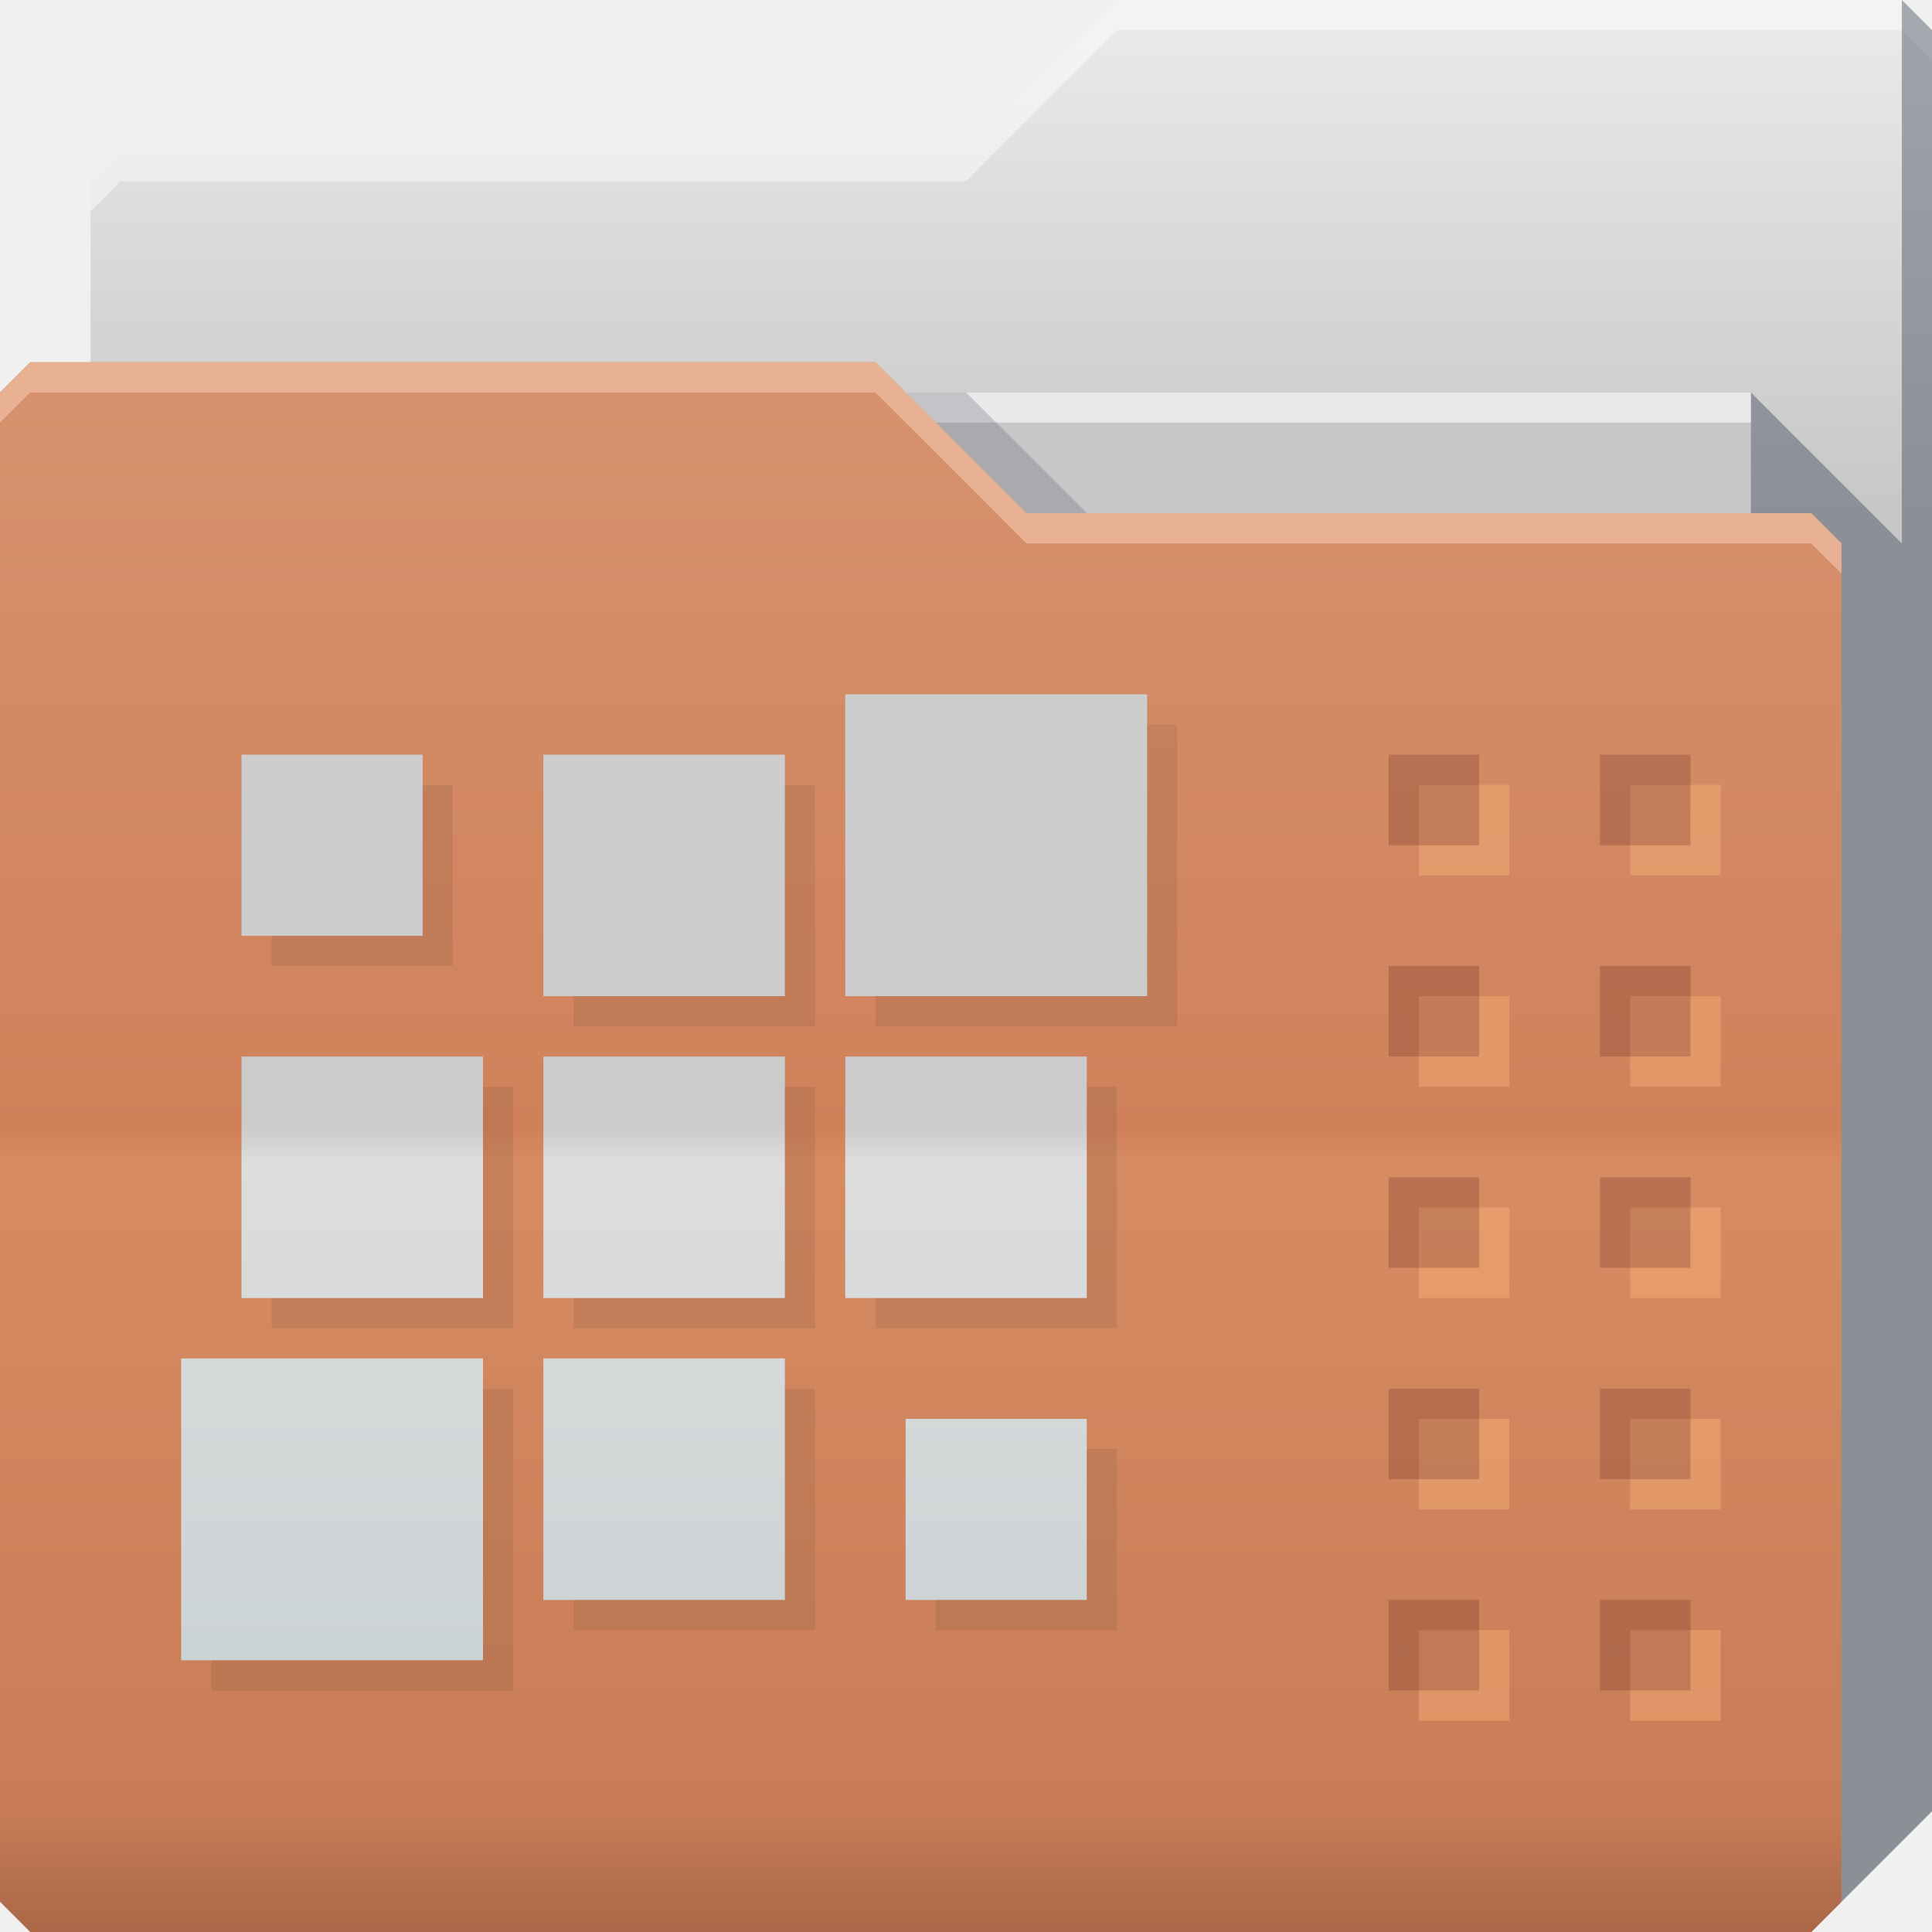
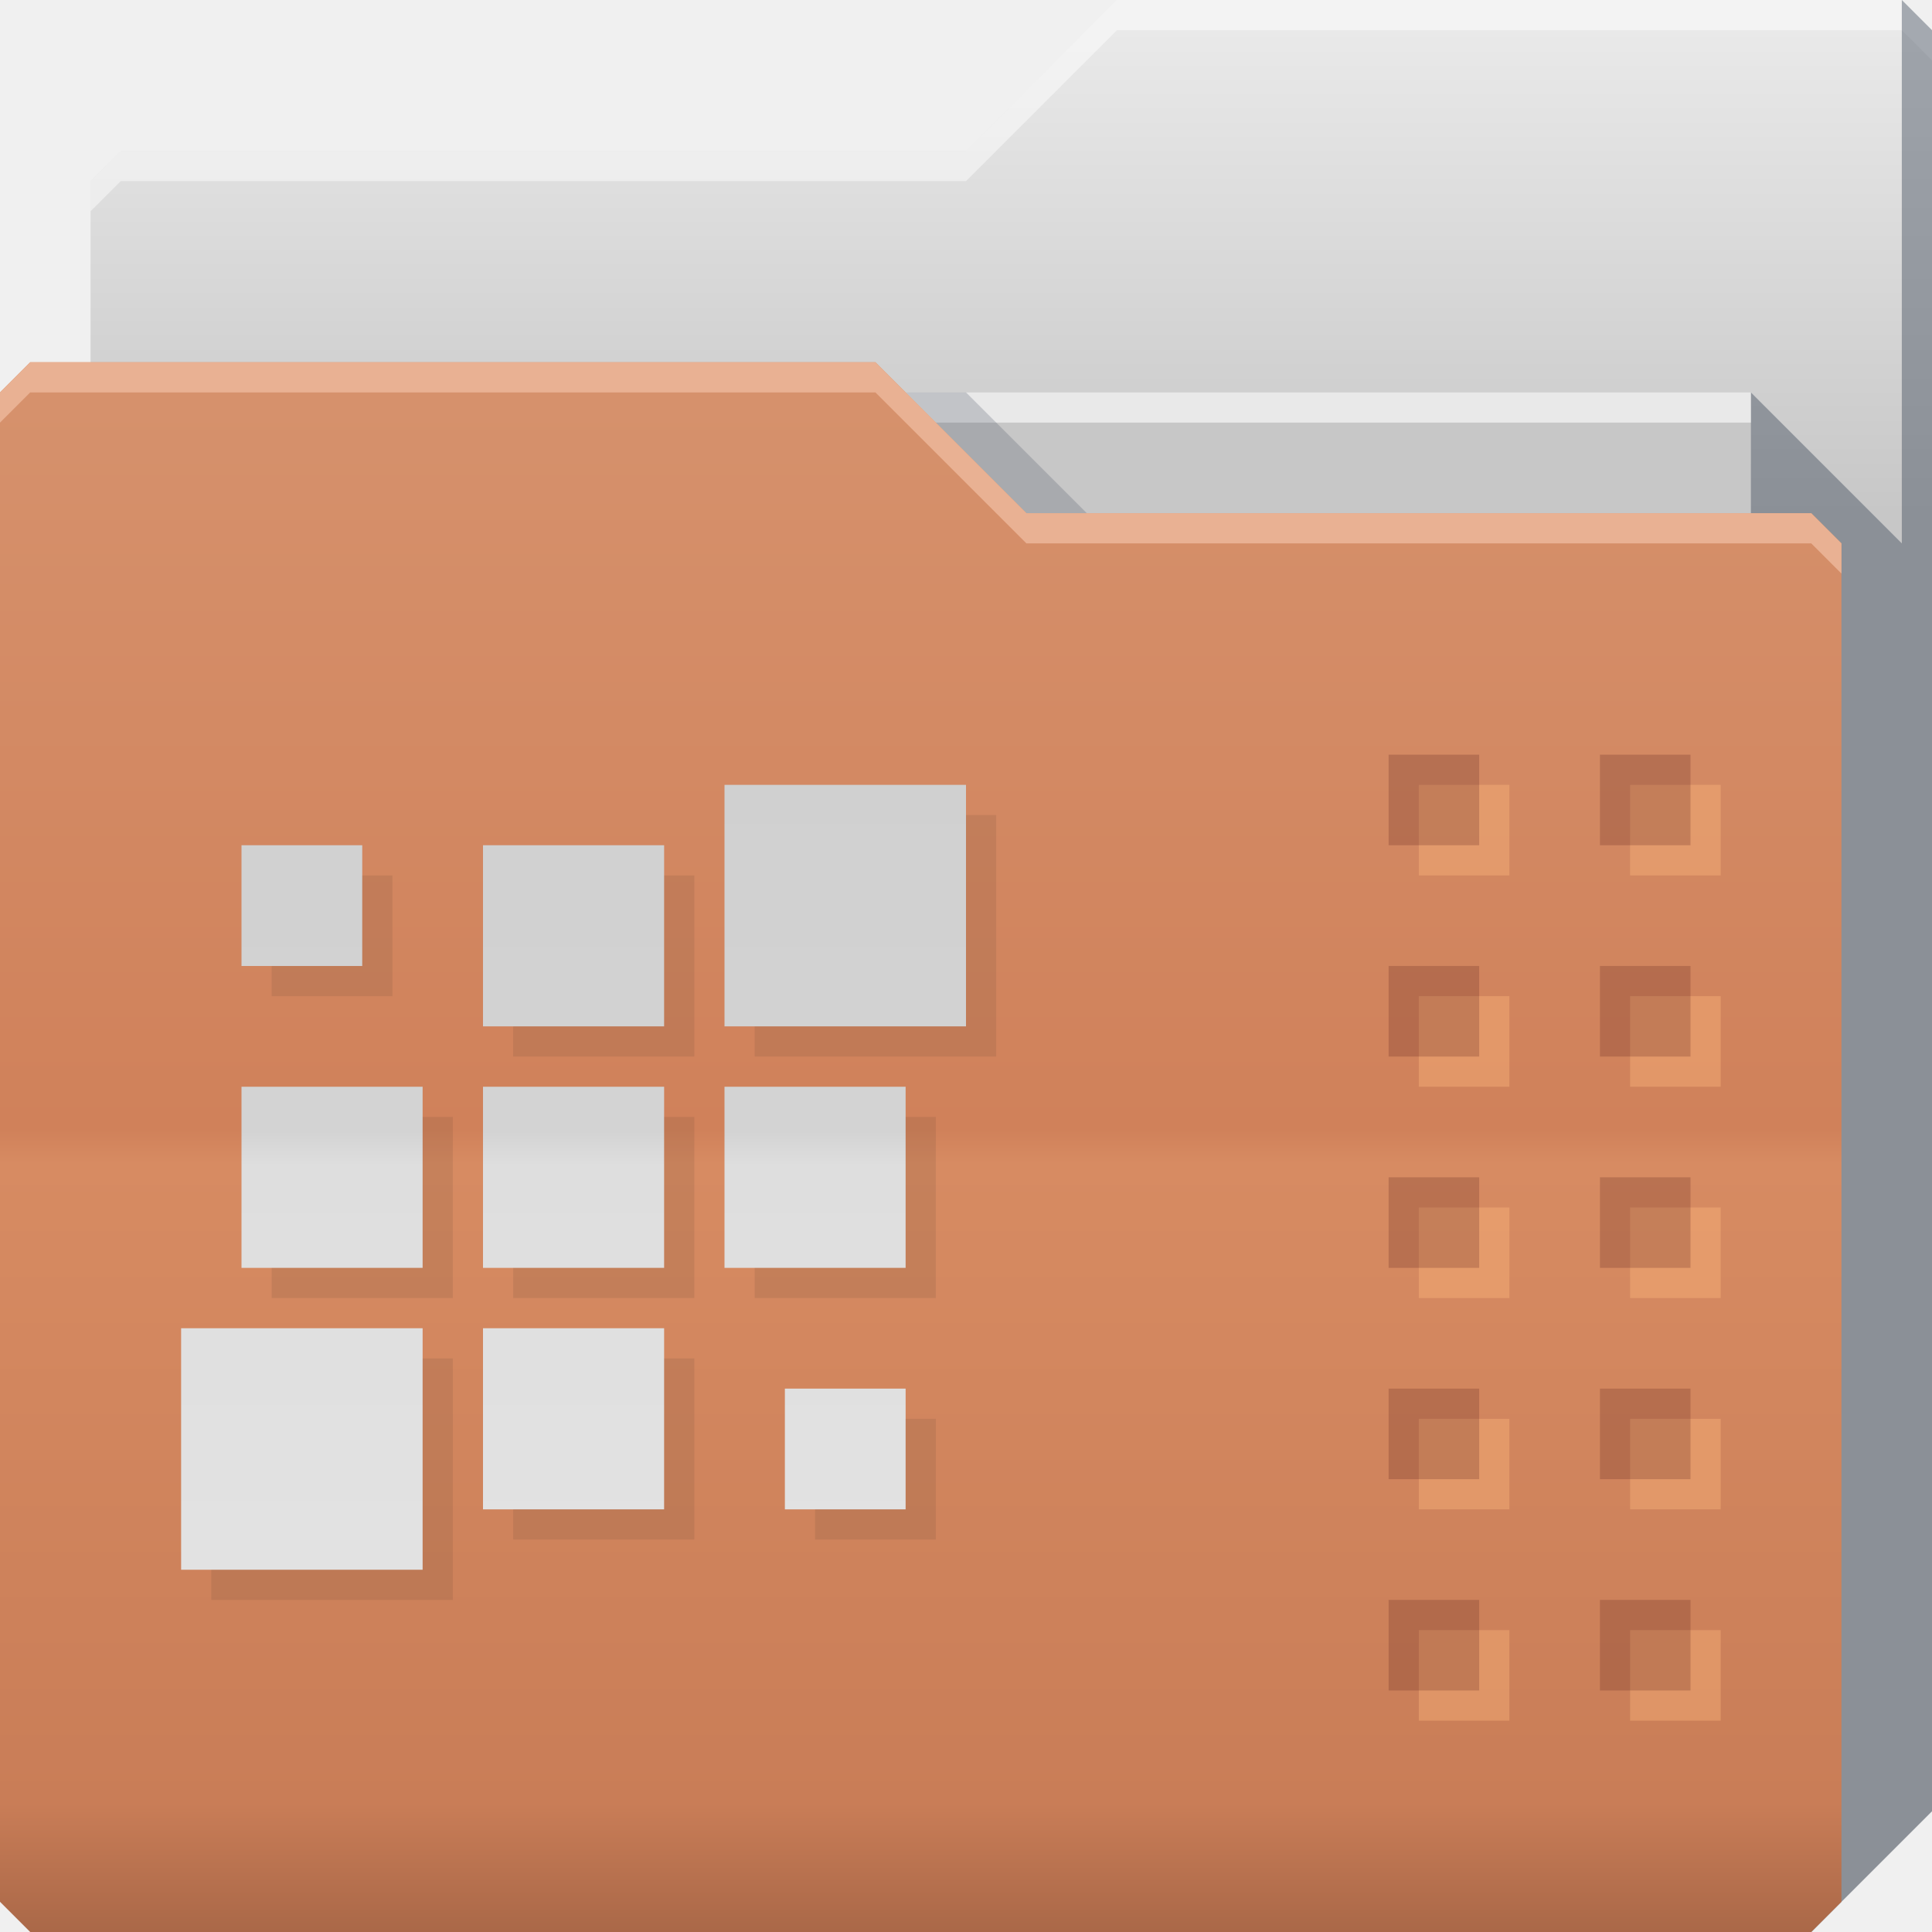
<svg xmlns="http://www.w3.org/2000/svg" xmlns:xlink="http://www.w3.org/1999/xlink" id="svg13094" height="64" width="64" version="1.1">
  <defs id="defs11">
-     <linearGradient id="linearGradient3841-4">
-       <stop style="stop-color:#a17c48;stop-opacity:1;" offset="0" id="stop3843-9" />
-       <stop style="stop-color:#be965e;stop-opacity:1;" offset="1" id="stop3845-3" />
-     </linearGradient>
-     <linearGradient xlink:href="#linearGradient3969" id="linearGradient3918-4" gradientUnits="userSpaceOnUse" x1="29.875" y1="64.082" x2="29.875" y2="12.082" />
-     <linearGradient id="linearGradient3969">
-       <stop style="stop-color:#b3915e;stop-opacity:1;" offset="0" id="stop3971" />
-       <stop id="stop3977" offset="0.082" style="stop-color:#caa36b;stop-opacity:1;" />
-       <stop style="stop-color:#d0a973;stop-opacity:1;" offset="0.49" id="stop3979" />
-       <stop id="stop3981" offset="0.511" style="stop-color:#c9a16b;stop-opacity:1;" />
-       <stop style="stop-color:#c79e65;stop-opacity:1;" offset="1" id="stop3973" />
-     </linearGradient>
-     <linearGradient y2="32.976" x2="77.278" y1="48.976" x1="77.278" gradientTransform="translate(-33.625,-31.89412)" gradientUnits="userSpaceOnUse" id="linearGradient3100" xlink:href="#linearGradient3841-4" />
-     <linearGradient xlink:href="#linearGradient4069" id="linearGradient3950-5" gradientUnits="userSpaceOnUse" x1="21.296" y1="64" x2="21.296" y2="12" />
-     <linearGradient id="linearGradient4069">
-       <stop offset="0" style="stop-color:#aab7bc;stop-opacity:1" id="stop4071" />
-       <stop id="stop4073" style="stop-color:#c5cfd2;stop-opacity:1" offset="0.057" />
-       <stop offset="0.491" style="stop-color:#dae1e1;stop-opacity:1" id="stop4075" />
-       <stop offset="0.513" style="stop-color:#c2d0d4;stop-opacity:1" id="stop4077" />
-       <stop offset="1" style="stop-color:#c8d3d7;stop-opacity:1" id="stop4079" />
-     </linearGradient>
-     <linearGradient xlink:href="#linearGradient3976" id="linearGradient3918-7-0" gradientUnits="userSpaceOnUse" x1="29.875" y1="64.082" x2="29.875" y2="12.082" />
-     <linearGradient id="linearGradient3976">
-       <stop id="stop3978" offset="0" style="stop-color:#4572a6;stop-opacity:1;" />
-       <stop style="stop-color:#5486be;stop-opacity:1;" offset="0.082" id="stop3980" />
-       <stop id="stop3982" offset="0.49" style="stop-color:#5f92cc;stop-opacity:1;" />
-       <stop style="stop-color:#5486be;stop-opacity:1;" offset="0.511" id="stop3984" />
-       <stop id="stop3986" offset="1" style="stop-color:#568cc9;stop-opacity:1" />
-     </linearGradient>
-     <linearGradient id="linearGradient3988">
-       <stop id="stop3990" offset="0" style="stop-color:#476d9b;stop-opacity:1;" />
-       <stop id="stop3992" offset="1" style="stop-color:#4a7cba;stop-opacity:1" />
-     </linearGradient>
-     <linearGradient y2="32.976" x2="77.278" y1="48.976" x1="77.278" gradientTransform="translate(-33.625,-31.89412)" gradientUnits="userSpaceOnUse" id="linearGradient4506" xlink:href="#linearGradient3988" />
-     <linearGradient id="linearGradient4069-4">
-       <stop offset="0" style="stop-color:#aab7bc;stop-opacity:1" id="stop4071-7" />
-       <stop id="stop4073-6" style="stop-color:#c5cfd2;stop-opacity:1" offset="0.057" />
-       <stop offset="0.491" style="stop-color:#dae1e1;stop-opacity:1" id="stop4075-1" />
-       <stop offset="0.513" style="stop-color:#c2d0d4;stop-opacity:1" id="stop4077-1" />
-       <stop offset="1" style="stop-color:#c8d3d7;stop-opacity:1" id="stop4079-2" />
-     </linearGradient>
-     <linearGradient y2="32.976" x2="77.278" y1="48.976" x1="77.278" gradientTransform="translate(-33,-31.9764)" gradientUnits="userSpaceOnUse" id="linearGradient3977" xlink:href="#linearGradient3841-4-7" />
    <linearGradient id="linearGradient3841-4-7">
      <stop style="stop-color:#c7c7c7;stop-opacity:1" offset="0" id="stop3843-9-7" />
      <stop style="stop-color:#e9e9e9;stop-opacity:1" offset="1" id="stop3845-3-9" />
    </linearGradient>
    <linearGradient xlink:href="#linearGradient3815" id="linearGradient3918" gradientUnits="userSpaceOnUse" x1="29.875" y1="64.082" x2="29.875" y2="12.082" />
    <linearGradient id="linearGradient3815">
      <stop id="stop3817" offset="0" style="stop-color:#aa6848;stop-opacity:1" />
      <stop style="stop-color:#c97d57;stop-opacity:1" offset="0.082" id="stop3819" />
      <stop id="stop3821" offset="0.49" style="stop-color:#d78b62;stop-opacity:1" />
      <stop style="stop-color:#d0815a;stop-opacity:1" offset="0.511" id="stop3823" />
      <stop id="stop3825" offset="1" style="stop-color:#d6926d;stop-opacity:1;" />
    </linearGradient>
-     <linearGradient xlink:href="#linearGradient4069-9" id="linearGradient3950-5-8" gradientUnits="userSpaceOnUse" x1="21.296" y1="64" x2="21.296" y2="12" gradientTransform="translate(-0.625,0.082283)" />
-     <linearGradient id="linearGradient4069-9">
-       <stop offset="0" style="stop-color:#b3b3b3;stop-opacity:1" id="stop4071-5" />
-       <stop id="stop4073-6-3" style="stop-color:#c5cfd2;stop-opacity:1" offset="0.057" />
-       <stop offset="0.491" style="stop-color:#dddddd;stop-opacity:1" id="stop4075-0" />
-       <stop offset="0.513" style="stop-color:#cbcbcb;stop-opacity:1" id="stop4077-4" />
-       <stop offset="1" style="stop-color:#cfcfcf;stop-opacity:1" id="stop4079-8" />
+     <linearGradient y2="32.976" x2="77.278" y1="48.976" x1="77.278" gradientTransform="translate(-33.625,-31.89412)" gradientUnits="userSpaceOnUse" id="linearGradient4159" xlink:href="#linearGradient3841-4-7" />
+     <linearGradient y2="32.976" x2="77.278" y1="48.976" x1="77.278" gradientTransform="translate(-33.625,-31.89412)" gradientUnits="userSpaceOnUse" id="linearGradient4159-7" xlink:href="#linearGradient3841-4-7-7" />
+     <linearGradient id="linearGradient3841-4-7-7">
+       <stop style="stop-color:#b7b7b7;stop-opacity:1" offset="0" id="stop3843-9-7-6" />
+       <stop style="stop-color:#d1d1d1;stop-opacity:1" offset="1" id="stop3845-3-9-3" />
    </linearGradient>
-     <linearGradient y2="32.976" x2="77.278" y1="48.976" x1="77.278" gradientTransform="translate(-33.625,-31.89412)" gradientUnits="userSpaceOnUse" id="linearGradient4159" xlink:href="#linearGradient3841-4-7" />
-     <linearGradient xlink:href="#linearGradient4069-9-4" id="linearGradient3950-5-8-8" gradientUnits="userSpaceOnUse" x1="21.296" y1="64" x2="21.296" y2="12" gradientTransform="translate(-0.625,0.082283)" />
-     <linearGradient id="linearGradient4069-9-4">
-       <stop offset="0" style="stop-color:#b3b3b3;stop-opacity:1" id="stop4071-5-7" />
-       <stop id="stop4073-6-3-4" style="stop-color:#c5cfd2;stop-opacity:1" offset="0.057" />
-       <stop offset="0.491" style="stop-color:#dddddd;stop-opacity:1" id="stop4075-0-9" />
-       <stop offset="0.513" style="stop-color:#cbcbcb;stop-opacity:1" id="stop4077-4-2" />
-       <stop offset="1" style="stop-color:#cfcfcf;stop-opacity:1" id="stop4079-8-3" />
+     <linearGradient id="linearGradient3051-9-3">
+       <stop id="stop3053-6-2" style="stop-color:#cdcdcd;stop-opacity:1;" offset="0" />
+       <stop id="stop3059-3-6" style="stop-color:#d3d3d3;stop-opacity:1;" offset="0.48" />
+       <stop id="stop3061-4-2" style="stop-color:#dedede;stop-opacity:1;" offset="0.502" />
+       <stop id="stop3055-6-9" style="stop-color:#e6e6e6;stop-opacity:1;" offset="1" />
    </linearGradient>
-     <linearGradient y2="12" x2="21.296" y1="64" x1="21.296" gradientTransform="translate(-5,-41)" gradientUnits="userSpaceOnUse" id="linearGradient3135" xlink:href="#linearGradient4069-9-4" />
+     <linearGradient y2="71.082" x2="18.313" y1="8.313" x1="18.313" gradientTransform="matrix(0.8125001,0,0,0.8125001,1.007812,6.327921)" gradientUnits="userSpaceOnUse" id="linearGradient3976-5" xlink:href="#linearGradient3051-9-3" />
  </defs>
  <g id="g3043" transform="translate(-0.6250001,0.08228278)" />
  <g id="g3045" transform="translate(0.625,-0.082283)">
    <path style="color:#000000;fill:url(#linearGradient4159);fill-opacity:1;fill-rule:nonzero;stroke:none;marker:none;visibility:visible;display:inline;overflow:visible;enable-background:accumulate" d="m 2.375,6.082 -10e-8,58 57,-10e-7 4,-4 0,-59 -1,-1 -26,0 -5,5 -28,1e-7 z" id="path3833" />
    <path style="color:#000000;fill:#ffffff;fill-opacity:0.467;fill-rule:nonzero;stroke:none;stroke-width:1;marker:none;visibility:visible;display:inline;overflow:visible;enable-background:accumulate" d="m 36.375,0.082 -5,5 -28,0 -1,1 0,1 1,-1 28,0 5,-5 26,0 1,1 0,-1 -1,-1 -26,0 z" id="path3800" />
    <path d="m 6.375,13.082 51,0 0,31 -51,0 z" id="path3920" style="fill:#c7c7c7;fill-opacity:1;fill-rule:nonzero" />
    <path id="path3802" d="m 57.375,13.082 0,51 2,0 4,-4 0,-59 -1,-1 0,18 z" style="fill:#3e4959;fill-opacity:0.432" />
    <path id="path4253" d="m 6.375,13.082 51,0 0,1 -51,0 z" style="fill:#ffffff;fill-opacity:0.602;fill-rule:nonzero" />
    <path style="color:#000000;fill:#3e4959;fill-opacity:0.23;fill-rule:nonzero;stroke-width:1;stroke-linecap:butt;stroke-linejoin:miter;stroke-miterlimit:4;stroke-opacity:1;stroke-dasharray:none;stroke-dashoffset:0;marker:none;visibility:visible;display:inline;overflow:visible;enable-background:accumulate" d="m 29.375,13.082 4,4 2,0 -4,-4 z" id="path3982" />
    <path id="path3916" d="m -0.625,13.082 0,50 1,1 59,0 1,-1 0,-45 -1,-1 -26,1e-6 -5,-5 -28,-10e-7 z" style="color:#000000;fill:url(#linearGradient3918);fill-opacity:1;fill-rule:nonzero;stroke-width:1;stroke-linecap:butt;stroke-linejoin:miter;stroke-miterlimit:4;stroke-opacity:1;stroke-dasharray:none;stroke-dashoffset:0;marker:none;visibility:visible;display:inline;overflow:visible;enable-background:accumulate" />
    <path style="color:#000000;fill:#e9b193;fill-opacity:1;fill-rule:nonzero;stroke-width:1;stroke-linecap:butt;stroke-linejoin:miter;stroke-miterlimit:4;stroke-opacity:1;stroke-dasharray:none;stroke-dashoffset:0;marker:none;visibility:visible;display:inline;overflow:visible;enable-background:accumulate" d="m 0.375,12.082 -1,1 0,1 1,-1 28,0 5,5 26,0 1,1 0,-1 -1,-1 -26,0 -5,-5 -28,0 z" id="path3046" />
    <g id="g3921">
      <g id="g3834" transform="translate(-3,3)">
        <rect y="23.082" x="49.375" height="3" width="3" id="rect3836" style="color:#000000;fill:#ffb87d;fill-opacity:0.386;fill-rule:nonzero;stroke:none;stroke-width:1;marker:none;visibility:visible;display:inline;overflow:visible;enable-background:accumulate" />
        <rect style="color:#000000;fill:#501616;fill-opacity:0.211;fill-rule:nonzero;stroke:none;stroke-width:1;marker:none;visibility:visible;display:inline;overflow:visible;enable-background:accumulate" id="rect3884" width="3" height="3" x="48.375" y="22.082" />
      </g>
      <use x="0" y="0" xlink:href="#g3834" id="use3905" transform="translate(7,-2.0019555e-8)" width="64" height="64" />
      <use height="64" width="64" transform="translate(7,7)" id="use3909" xlink:href="#g3834" y="0" x="0" />
      <use height="64" width="64" transform="translate(7,14)" id="use3913" xlink:href="#g3834" y="0" x="0" />
      <use height="64" width="64" transform="translate(7,21)" id="use3917" xlink:href="#g3834" y="0" x="0" />
      <use x="0" y="0" xlink:href="#g3834" id="use3907" transform="translate(7,28)" width="64" height="64" />
      <use x="0" y="0" xlink:href="#g3834" id="use3911" transform="translate(0,7)" width="64" height="64" />
      <use x="0" y="0" xlink:href="#g3834" id="use3915" transform="translate(0,14)" width="64" height="64" />
      <use x="0" y="0" xlink:href="#g3834" id="use3919" transform="translate(0,21)" width="64" height="64" />
      <use height="64" width="64" transform="translate(0,28)" id="use3903" xlink:href="#g3834" y="0" x="0" />
    </g>
-     <path id="path3097" d="m 27.375,23.082 0,10 10,0 0,-10 -10,0 z m -20,2 0,6 6,0 0,-6 -6,0 z m 10,0 0,8 8,0 0,-8 -8,0 z m -10,10 0,8 8,0 0,-8 -8,0 z m 10,0 0,8 8,0 0,-8 -8,0 z m 10,0 0,8 8,0 0,-8 -8,0 z m -22,10 0,10 10,0 0,-10 -10,0 z m 12,0 0,8 8,0 0,-8 -8,0 z m 12,2 0,6 6,0 0,-6 -6,0 z" style="color:#000000;fill:url(#linearGradient3950-5-8-8);fill-opacity:1;fill-rule:nonzero;stroke:none;stroke-width:1;marker:none;visibility:visible;display:inline;overflow:visible;enable-background:accumulate" />
-     <path style="color:#000000;fill:#0b0e11;fill-opacity:0.079;fill-rule:nonzero;stroke:none;stroke-width:1;marker:none;visibility:visible;display:inline;overflow:visible;enable-background:accumulate;stroke-linecap:butt;stroke-linejoin:miter;stroke-miterlimit:4;stroke-opacity:1;stroke-dasharray:none;stroke-dashoffset:0" d="M 38 24 L 38 33 L 29 33 L 29 34 L 39 34 L 39 24 L 38 24 z M 14 26 L 14 31 L 9 31 L 9 32 L 15 32 L 15 26 L 14 26 z M 26 26 L 26 33 L 19 33 L 19 34 L 27 34 L 27 26 L 26 26 z M 16 36 L 16 43 L 9 43 L 9 44 L 17 44 L 17 36 L 16 36 z M 26 36 L 26 43 L 19 43 L 19 44 L 27 44 L 27 36 L 26 36 z M 36 36 L 36 43 L 29 43 L 29 44 L 37 44 L 37 36 L 36 36 z M 16 46 L 16 55 L 7 55 L 7 56 L 17 56 L 17 46 L 16 46 z M 26 46 L 26 53 L 19 53 L 19 54 L 27 54 L 27 46 L 26 46 z M 36 48 L 36 53 L 31 53 L 31 54 L 37 54 L 37 48 L 36 48 z " transform="translate(-0.625,0.082283)" id="rect3783" />
+     <path id="path3868" d="m 23.375,26.082 0,8 8,0 0,-8 z m -16,2 0,4 4,0 0,-4 z m 8,0 0,6 6,0 0,-6 z m -8,8 0,6 6,0 0,-6 z m 8,0 0,6 6,0 0,-6 z m 8,0 0,6 6,0 0,-6 z m -18,8 0,8 8,-4e-6 0,-8 z m 10,0 0,6 6,0 0,-6 z m 10,2 0,4 4,0 0,-4 z" style="color:#000000;fill:url(#linearGradient3976-5);fill-opacity:1;fill-rule:nonzero;stroke:none;stroke-width:1;marker:none;visibility:visible;display:inline;overflow:visible;enable-background:accumulate" />
+     <path style="color:#000000;fill:#0b0e11;fill-opacity:0.079;fill-rule:nonzero;stroke:none;stroke-width:1;marker:none;visibility:visible;display:inline;overflow:visible;enable-background:accumulate" d="m 31.375,27.082 0,7 -7,0 0,1 8,0 0,-8 z m -20,2 0,3 -3,0 0,1 4,0 0,-4 z m 10,0 0,5 -5,0 0,1 6,0 0,-6 z m -8,8 0,5 -5,0 0,1 6,0 0,-6 z m 8,0 0,5 -5,0 0,1 6,0 0,-6 z m 8,0 0,5 -5,0 0,1 6,0 0,-6 z m -16,8 0,7 -7,0 0,1 8,0 0,-8 z m 8,0 0,5 -5,0 0,1 6,0 0,-6 z m 8,2 0,3 -3,0 0,1 4,0 0,-4 z" id="path3030" />
  </g>
</svg>
